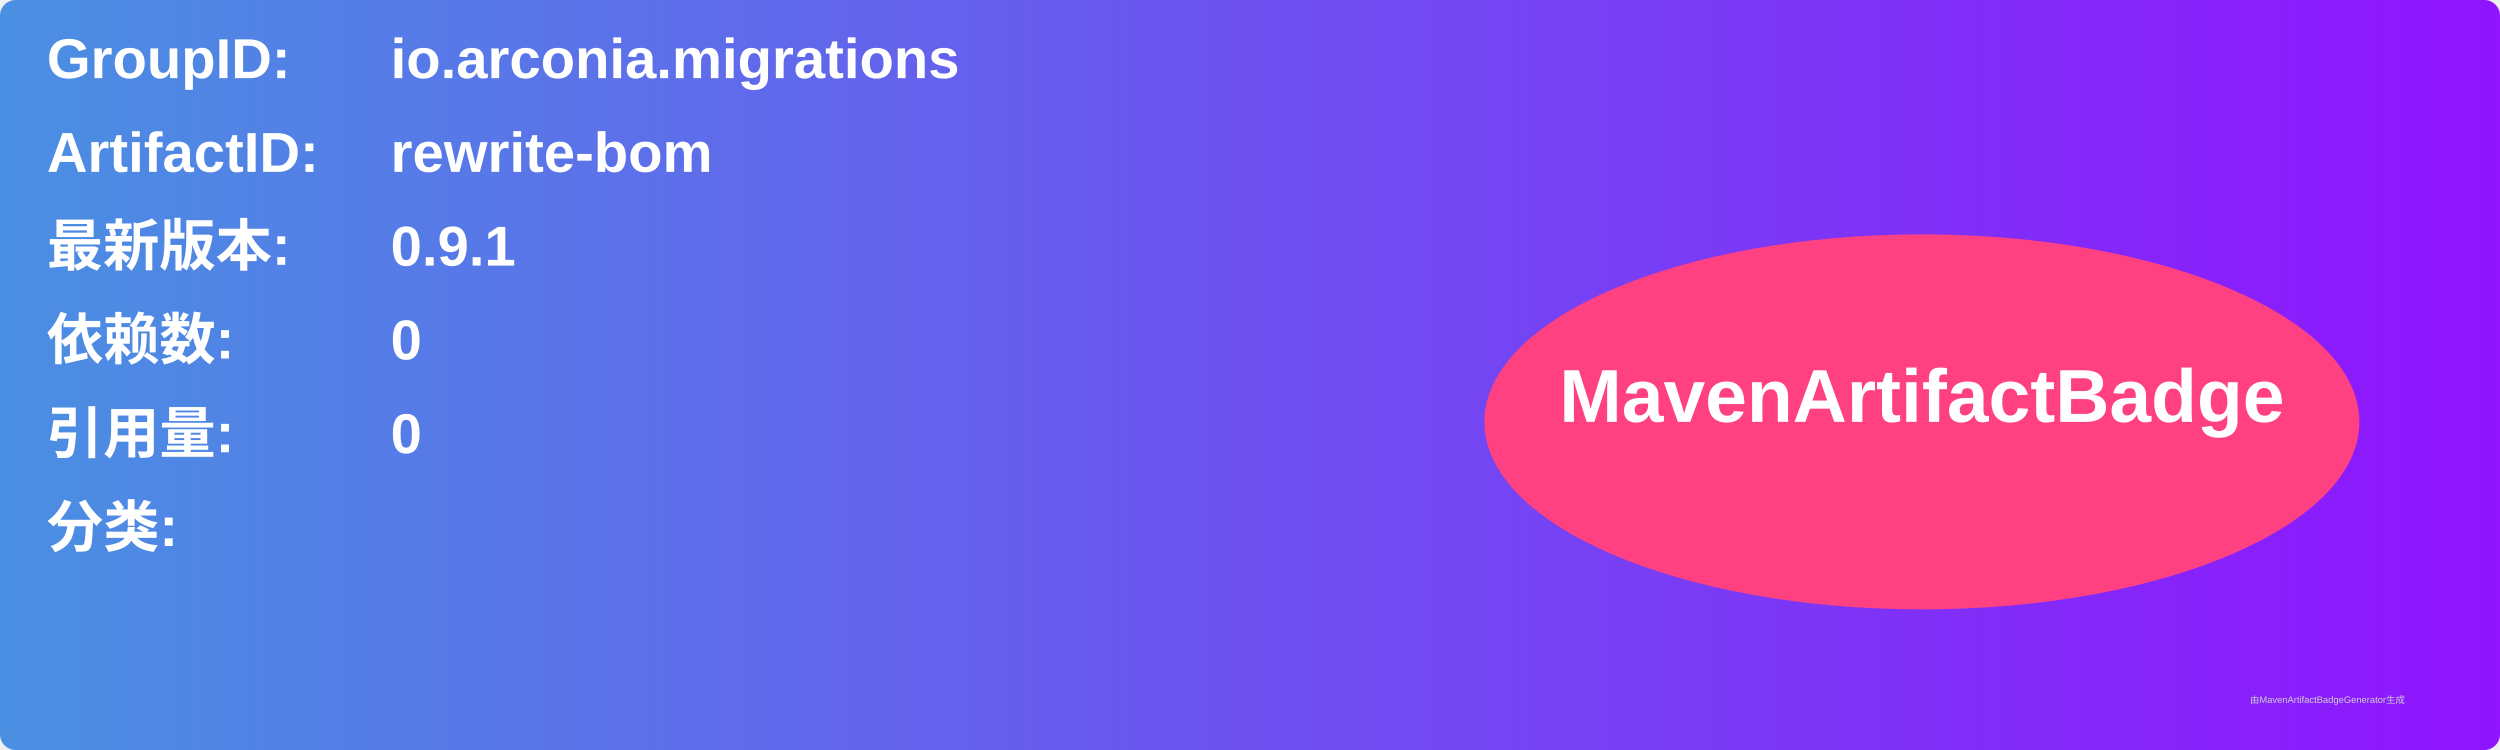
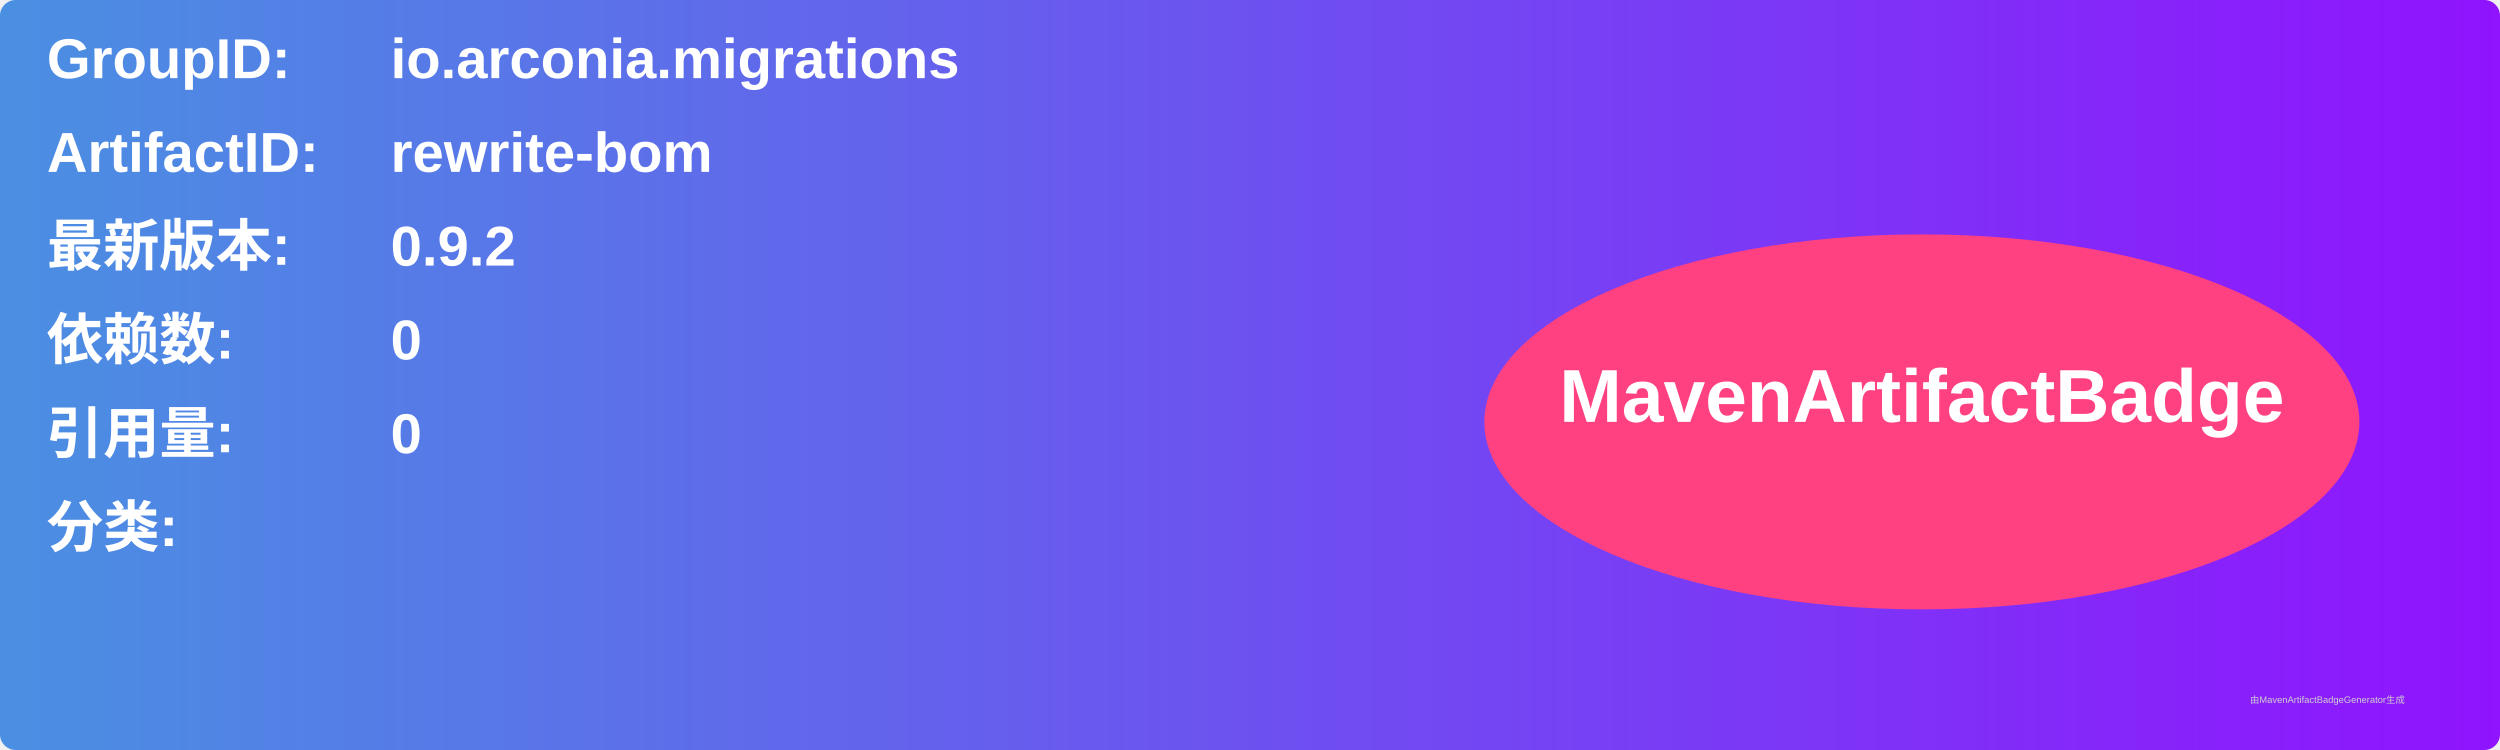
<svg xmlns="http://www.w3.org/2000/svg" width="800" height="240" viewBox="0 0 800 240">
  <linearGradient id="grad" x1="0%" y1="0%" x2="100%" y2="0%">
    <stop offset="0%" stop-color="#4a90e2" />
    <stop offset="100%" stop-color="#9013fe" />
  </linearGradient>
  <rect width="100%" height="100%" rx="5" ry="5" fill="url(#grad)" />
  <g transform="translate(15, 15)">
    <text x="0" y="10" font-family="Arial" font-size="18" fill="white" font-weight="bold" width="260">GroupID:</text>
    <text x="110" y="10" font-family="Arial" font-size="18" fill="white" font-weight="bold" width="460">io.arconia.migrations</text>
    <text x="0" y="40" font-family="Arial" font-size="18" fill="white" font-weight="bold" width="260">ArtifactID:</text>
    <text x="110" y="40" font-family="Arial" font-size="18" fill="white" font-weight="bold" width="460">rewrite-bom</text>
    <text x="0" y="70" font-family="Arial" font-size="18" fill="white" font-weight="bold">最新版本:</text>
    <text x="110" y="70" font-family="Arial" font-size="18" fill="white" font-weight="bold">
-       <tspan font-weight="bold">0.9.1</tspan>
+       <tspan font-weight="bold">0.9.2</tspan>
    </text>
    <text x="0" y="100" font-family="Arial" font-size="18" fill="white" font-weight="bold">依赖数: </text>
    <text x="110" y="100" font-family="Arial" font-size="18" fill="white">
      <tspan font-weight="bold">0</tspan>
    </text>
    <text x="0" y="130" font-family="Arial" font-size="18" fill="white" font-weight="bold">引用量: </text>
    <text x="110" y="130" font-family="Arial" font-size="18" fill="white">
      <tspan font-weight="bold">0</tspan>
    </text>
    <text x="0" y="160" font-family="Arial" font-size="18" fill="white" font-weight="bold">分类:</text>
    <text x="10" y="190" font-family="Arial" font-size="10" fill="white">
      <tspan font-weight="bold" />
    </text>
    <ellipse cx="600" cy="120" rx="140" ry="60" fill="#ff4081" />
    <text x="600" y="120" text-anchor="middle" font-family="Arial" font-size="24" fill="white" font-weight="bold">MavenArtifactBadge</text>
  </g>
  <text x="720" y="225" font-family="Arial" font-size="3" fill="#d0d0d0">由MavenArtifactBadgeGenerator生成</text>
</svg>
